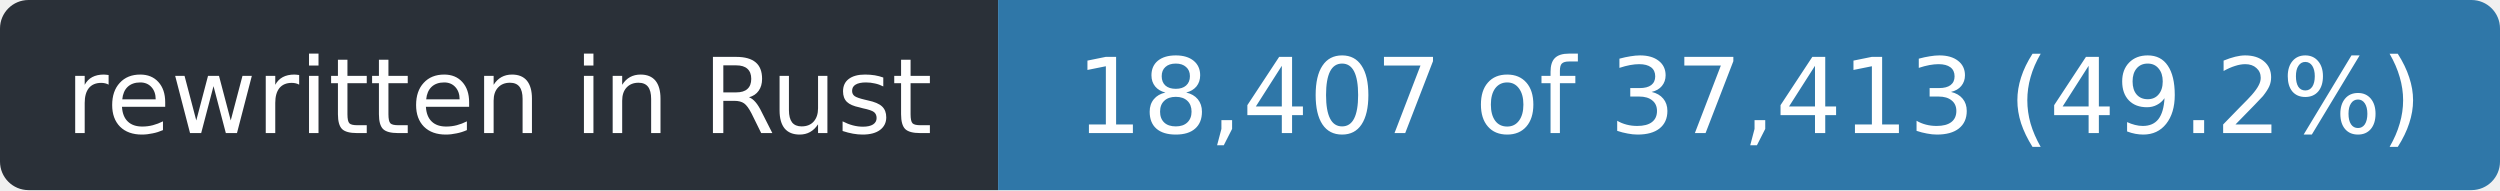
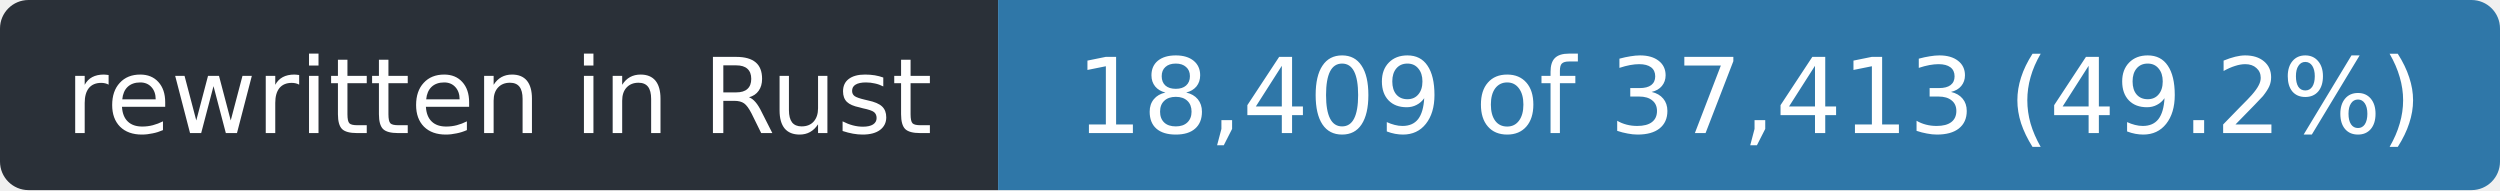
- <svg xmlns="http://www.w3.org/2000/svg" width="263" height="20" role="img" aria-label="rewritten in Rust: 18,407 of 37,413 (49.2%)">
+ <svg xmlns="http://www.w3.org/2000/svg" width="263" height="20" role="img" aria-label="rewritten in Rust: 18,409 of 37,413 (49.2%)">
  <clipPath id="r">
    <rect width="263" height="20" rx="3" />
  </clipPath>
  <g clip-path="url(#r)">
    <rect width="105" height="20" fill="#2a3038" />
    <rect x="105" width="158" height="20" fill="#2f77a8" />
  </g>
  <g fill="#fff" font-family="Verdana,Geneva,DejaVu Sans,sans-serif" font-size="11" text-anchor="middle">
    <text x="52.5" y="14" textLength="93">rewritten in Rust</text>
-     <text x="184.0" y="14" textLength="146">18,407 of 37,413 (49.2%)</text>
+     <text x="184.0" y="14" textLength="146">18,409 of 37,413 (49.2%)</text>
  </g>
</svg>
